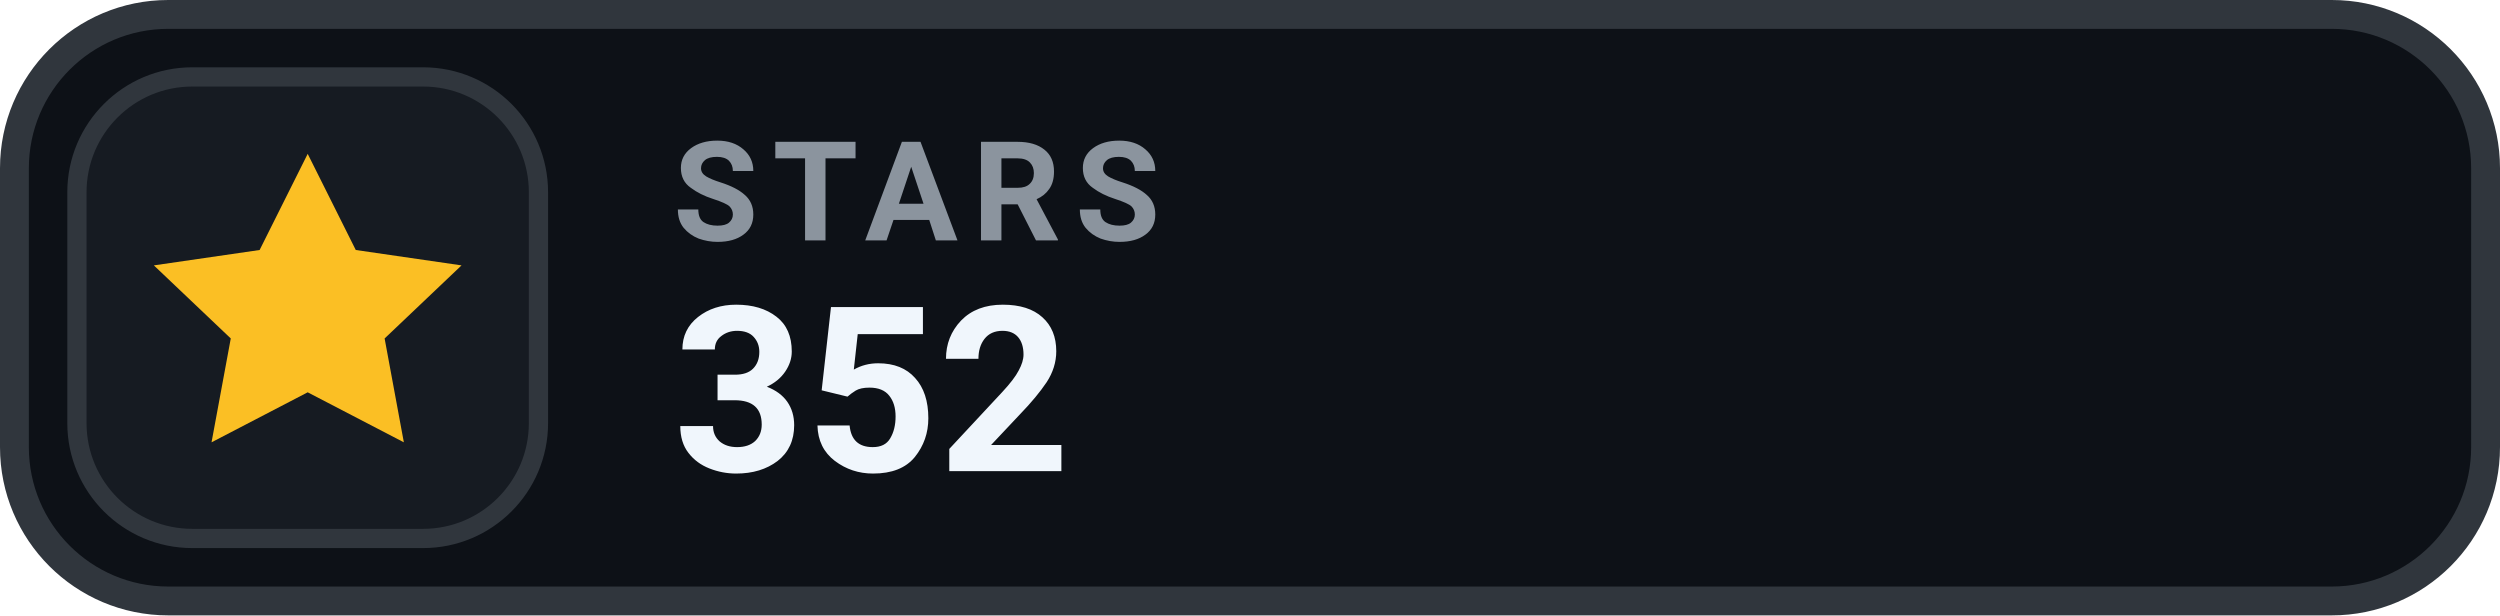
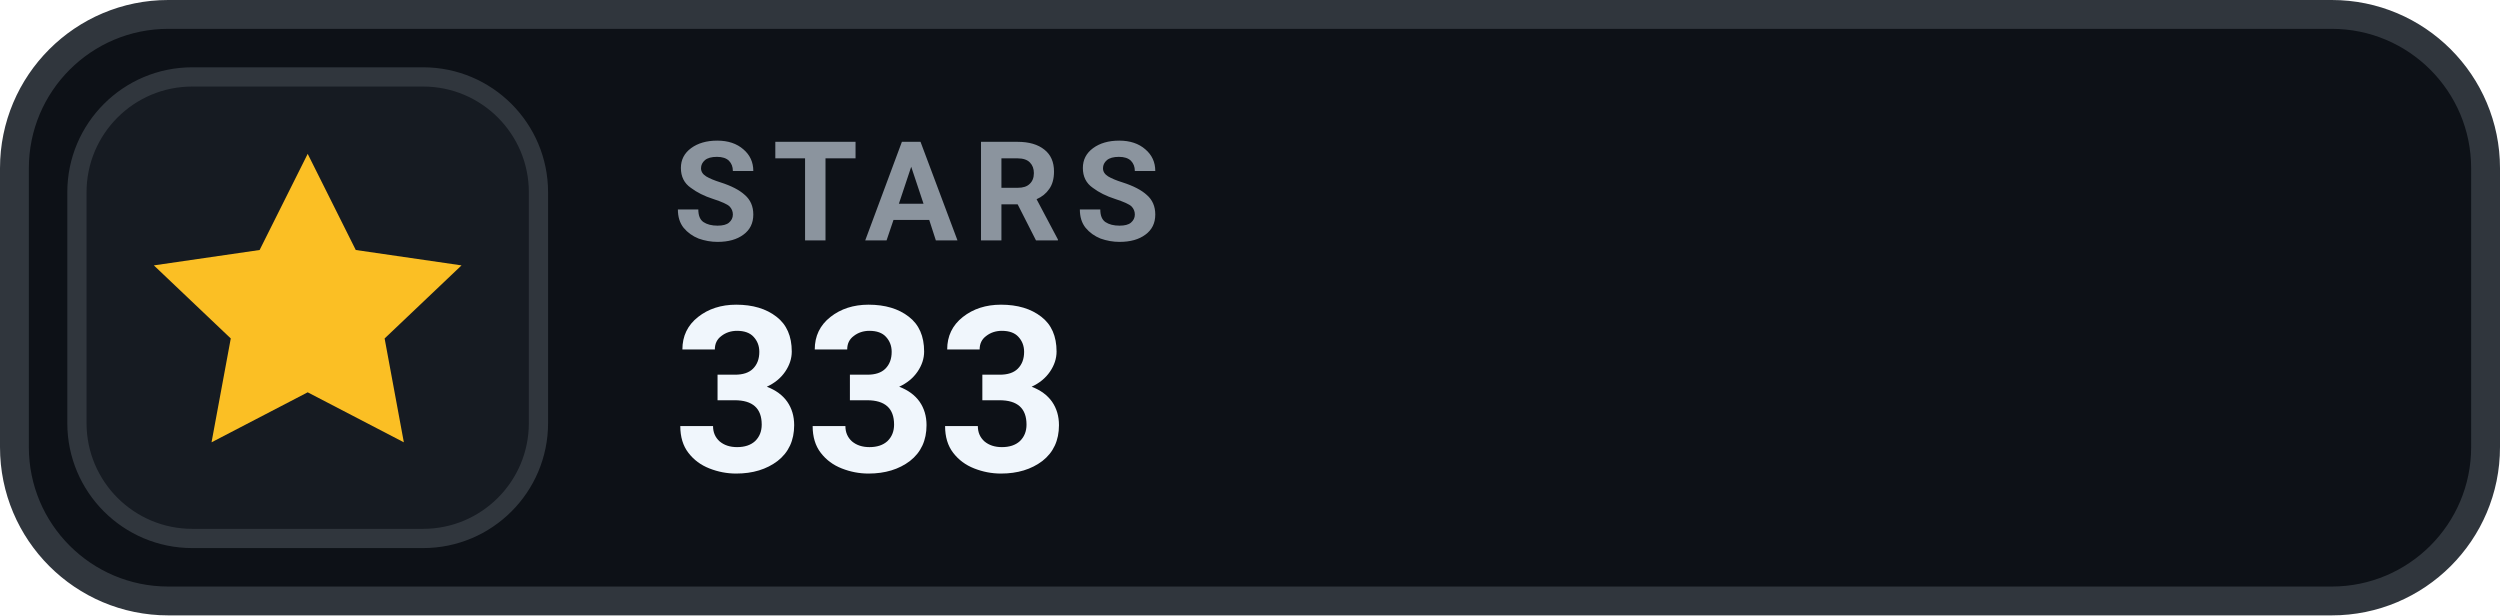
- <svg xmlns="http://www.w3.org/2000/svg" width="130" height="32" viewBox="0 0 130 32" role="img" aria-label="STARS 352">
+ <svg xmlns="http://www.w3.org/2000/svg" width="130" height="32" viewBox="0 0 130 32" role="img" aria-label="STARS 333">
  <rect x=".75" y=".75" width="128.5" height="30.5" rx="8" fill="#0D1117" stroke="#30363D" stroke-width="1.5" />
  <rect x="4" y="4" width="24" height="24" rx="6" fill="#161B22" stroke="#30363D" stroke-width="1" />
  <g transform="translate(16 16)" style="color:#FBBF24;">
    <path d="M0 -8 l2.5 5 5.5 .8 -4 3.8 1 5.4 -5 -2.6 -5 2.6 1 -5.4 -4 -3.8 5.5 -.8 Z" fill="currentColor" />
  </g>
  <text x="35" y="12.5" fill="#8B949E" font-family="-apple-system,BlinkMacSystemFont,'Segoe UI',Roboto,Helvetica,Arial,sans-serif" font-size="7.2" font-weight="700" letter-spacing=".75">STARS</text>
-   <text x="35" y="24.5" fill="#F0F6FC" font-family="-apple-system,BlinkMacSystemFont,'Segoe UI',Roboto,Helvetica,Arial,sans-serif" font-size="12" font-weight="700">352</text>
+   <text x="35" y="24.5" fill="#F0F6FC" font-family="-apple-system,BlinkMacSystemFont,'Segoe UI',Roboto,Helvetica,Arial,sans-serif" font-size="12" font-weight="700">333</text>
</svg>
